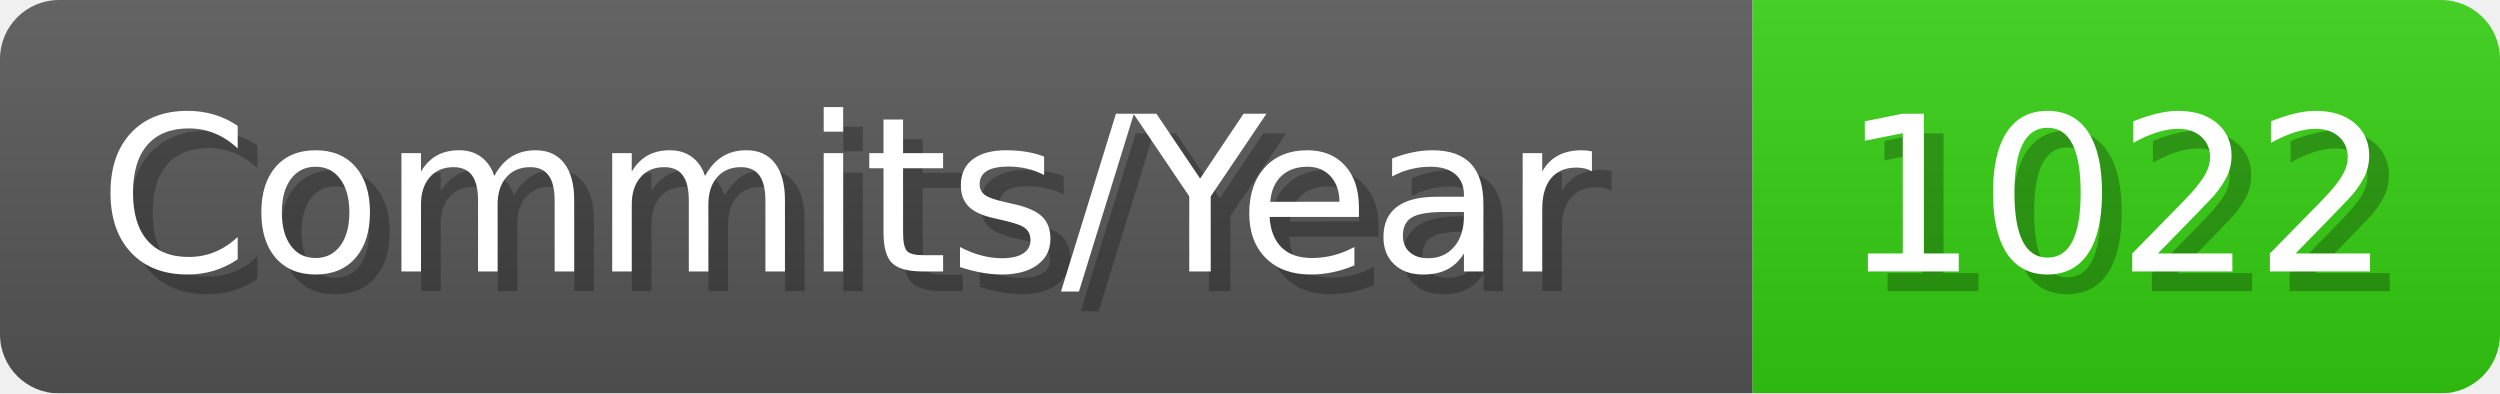
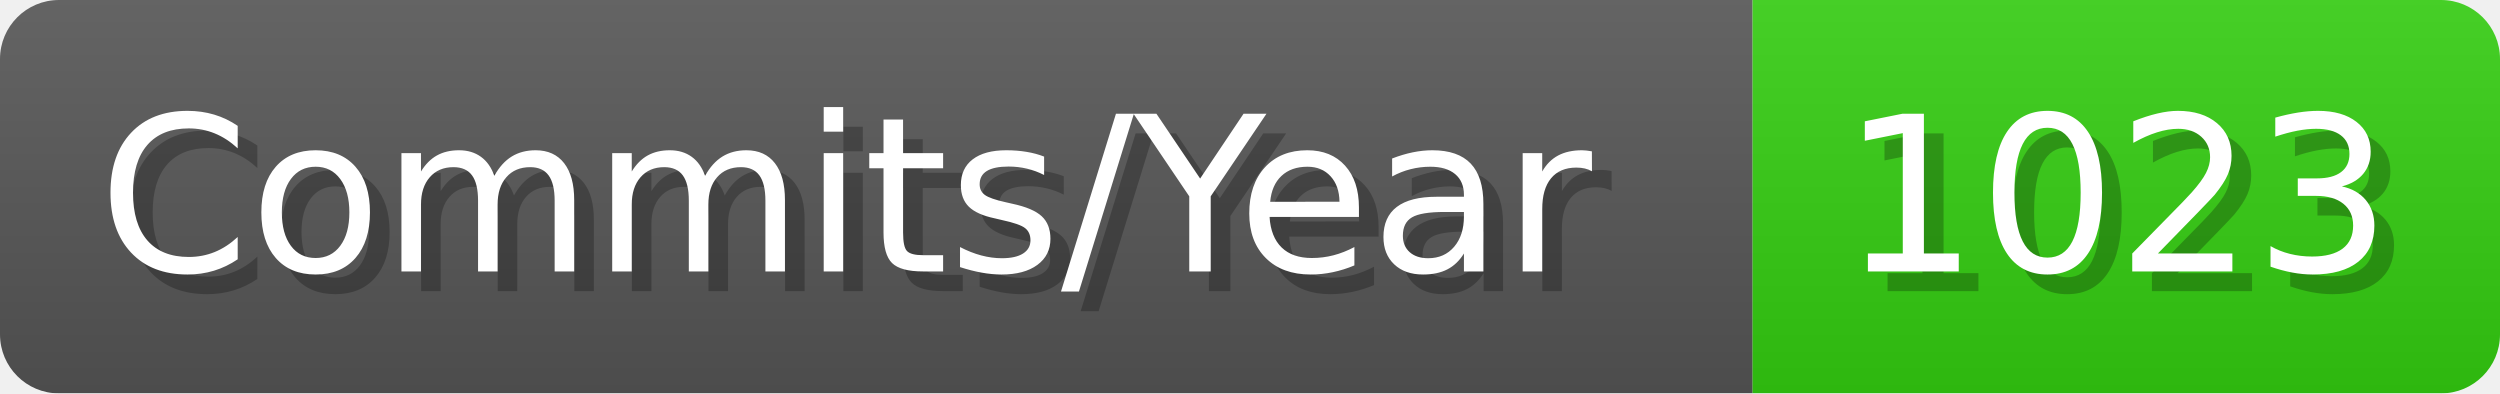
- <svg xmlns="http://www.w3.org/2000/svg" width="127.1" height="20" viewBox="0 0 1271 200" role="img" aria-label="Commits/Year: 1022">
+ <svg xmlns="http://www.w3.org/2000/svg" width="127.1" height="20" viewBox="0 0 1271 200" role="img" aria-label="Commits/Year: 1023">
  <linearGradient id="aUPdi" x2="0" y2="100%">
    <stop offset="0" stop-opacity=".1" stop-color="#EEE" />
    <stop offset="1" stop-opacity=".1" />
  </linearGradient>
  <mask id="WfAiQ">
    <rect width="1271" height="200" rx="30" fill="#FFF" />
  </mask>
  <g mask="url(#WfAiQ)">
    <rect width="891" height="200" fill="#555" />
    <rect width="380" height="200" fill="#3C1" x="891" />
    <rect width="1271" height="200" fill="url(#aUPdi)" />
  </g>
  <g aria-hidden="true" fill="#fff" text-anchor="start" font-family="Verdana,DejaVu Sans,sans-serif" font-size="110">
    <text x="60" y="148" textLength="791" fill="#000" opacity="0.25">Commits/Year</text>
    <text x="50" y="138" textLength="791">Commits/Year</text>
-     <text x="946" y="148" textLength="280" fill="#000" opacity="0.25">1022</text>
-     <text x="936" y="138" textLength="280">1022</text>
+     <text x="946" y="148" textLength="280" fill="#000" opacity="0.25">1023</text>
+     <text x="936" y="138" textLength="280">1023</text>
  </g>
</svg>
